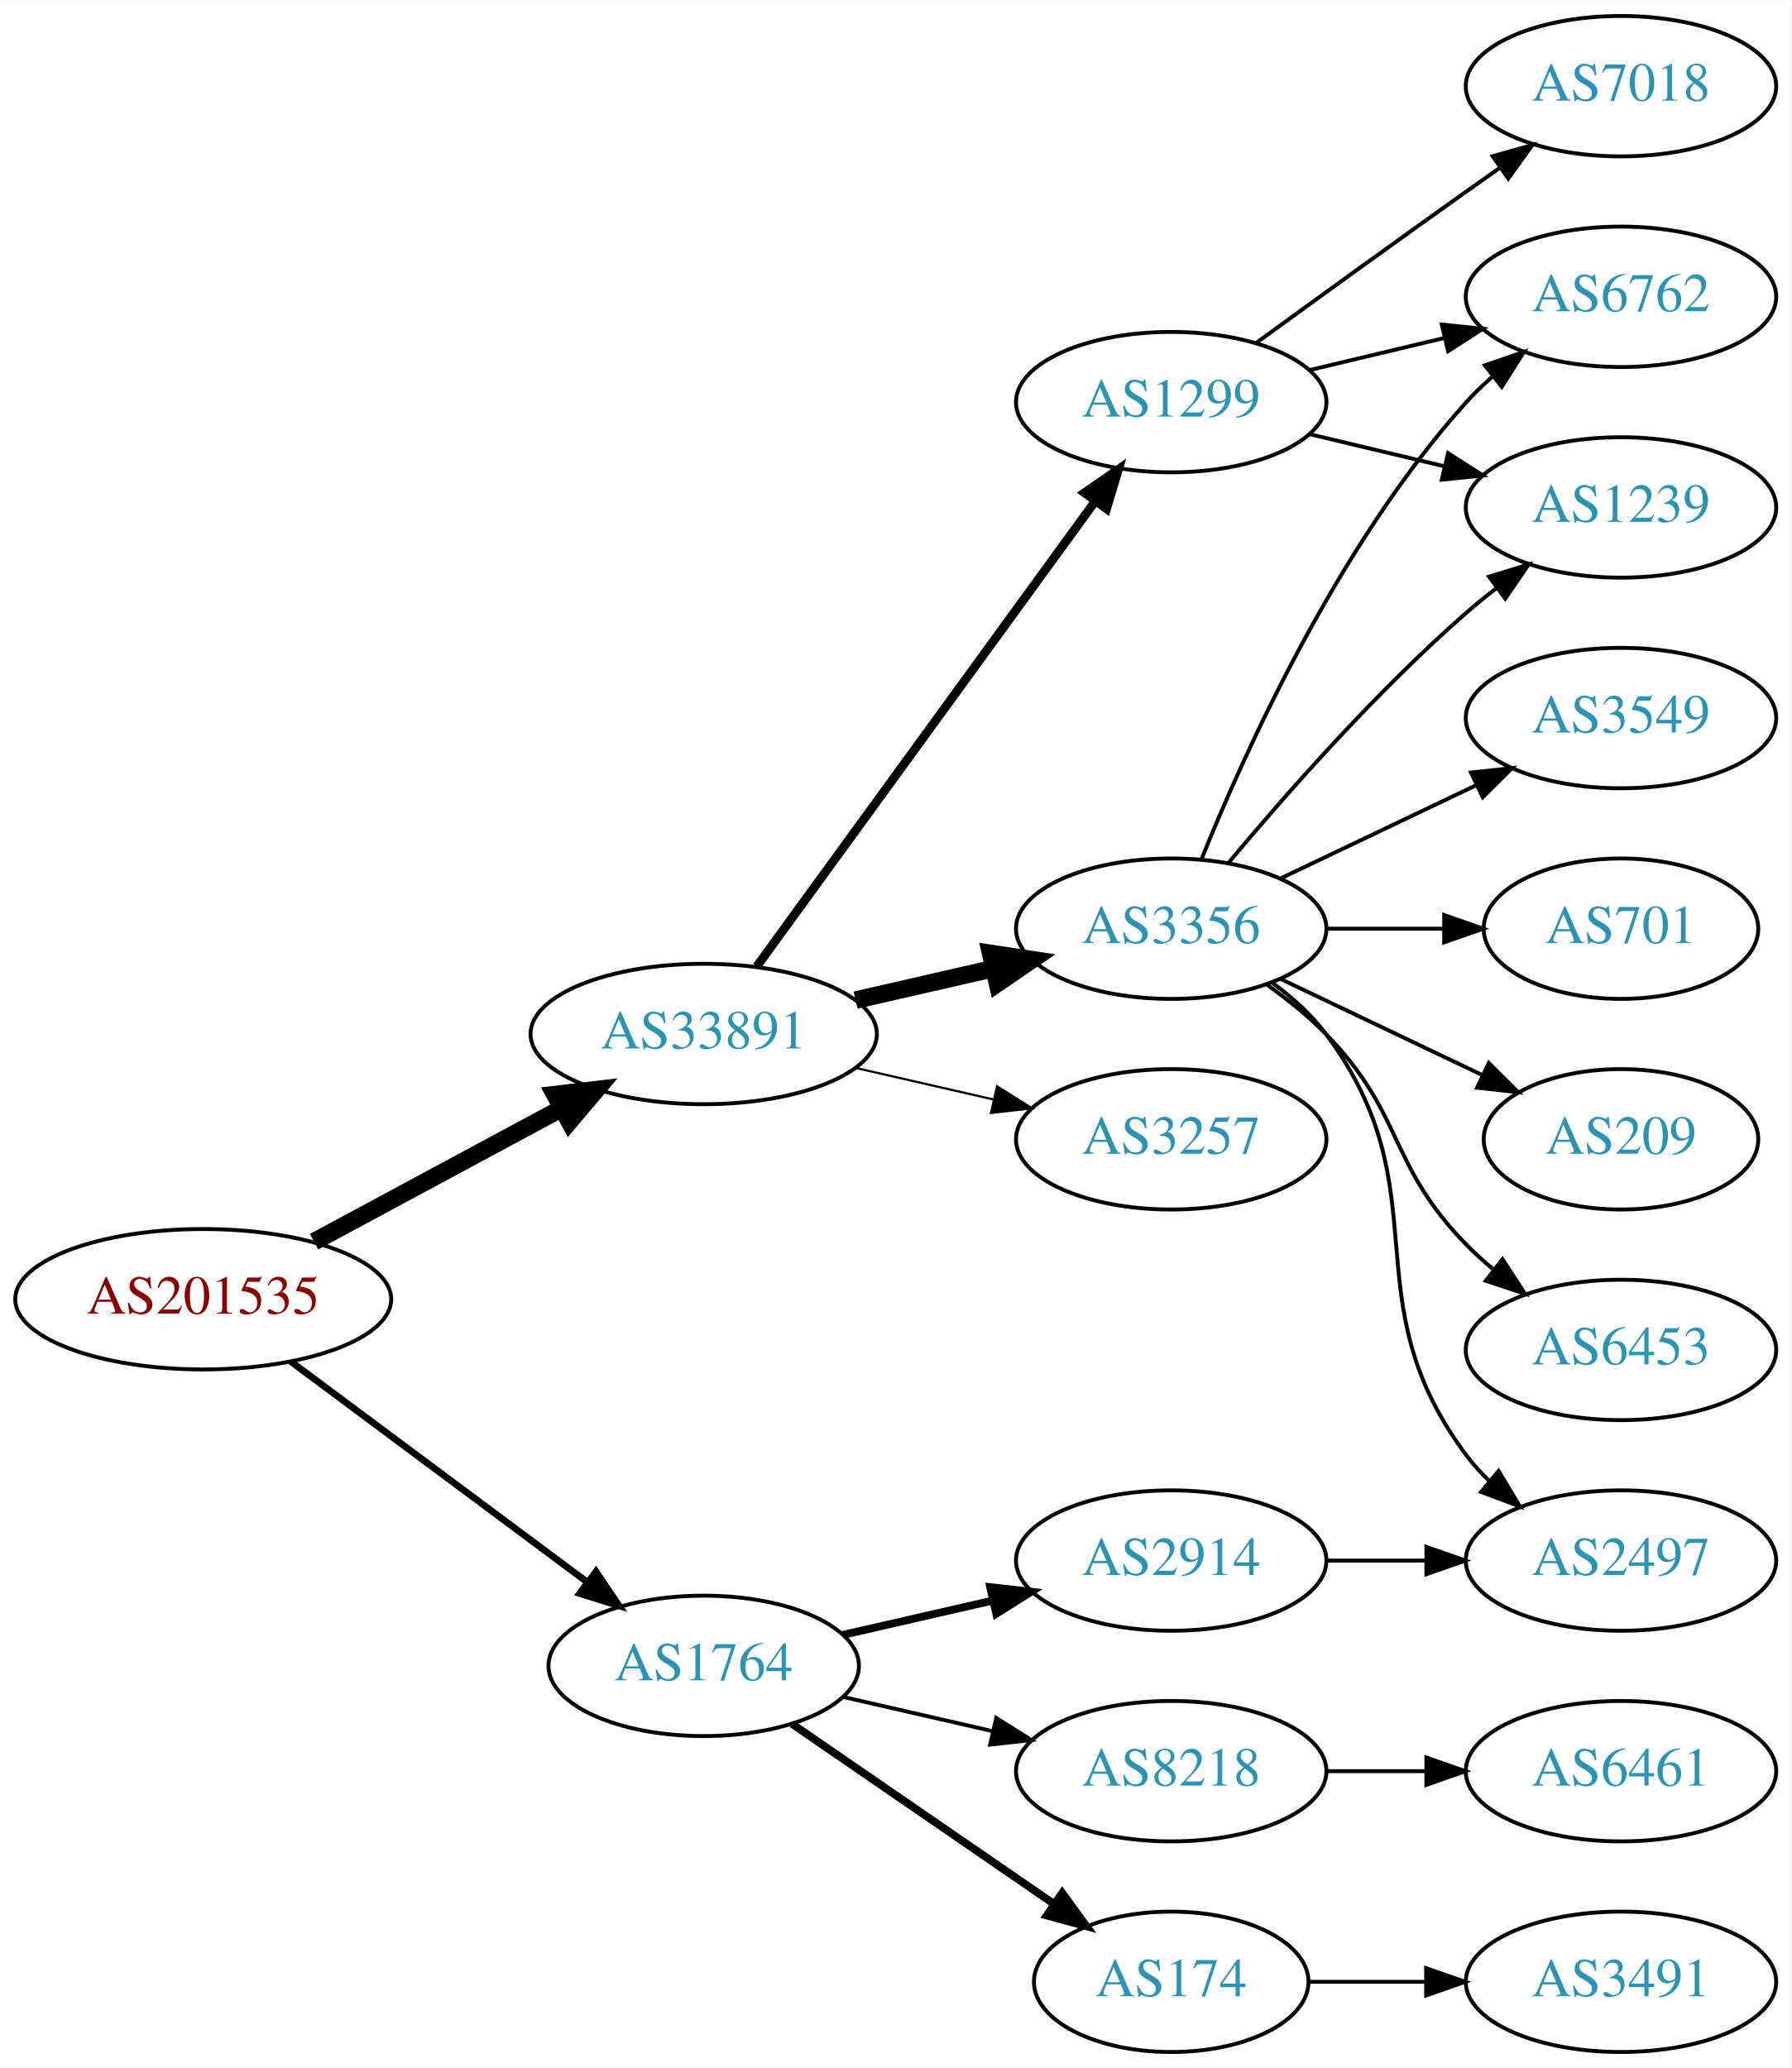
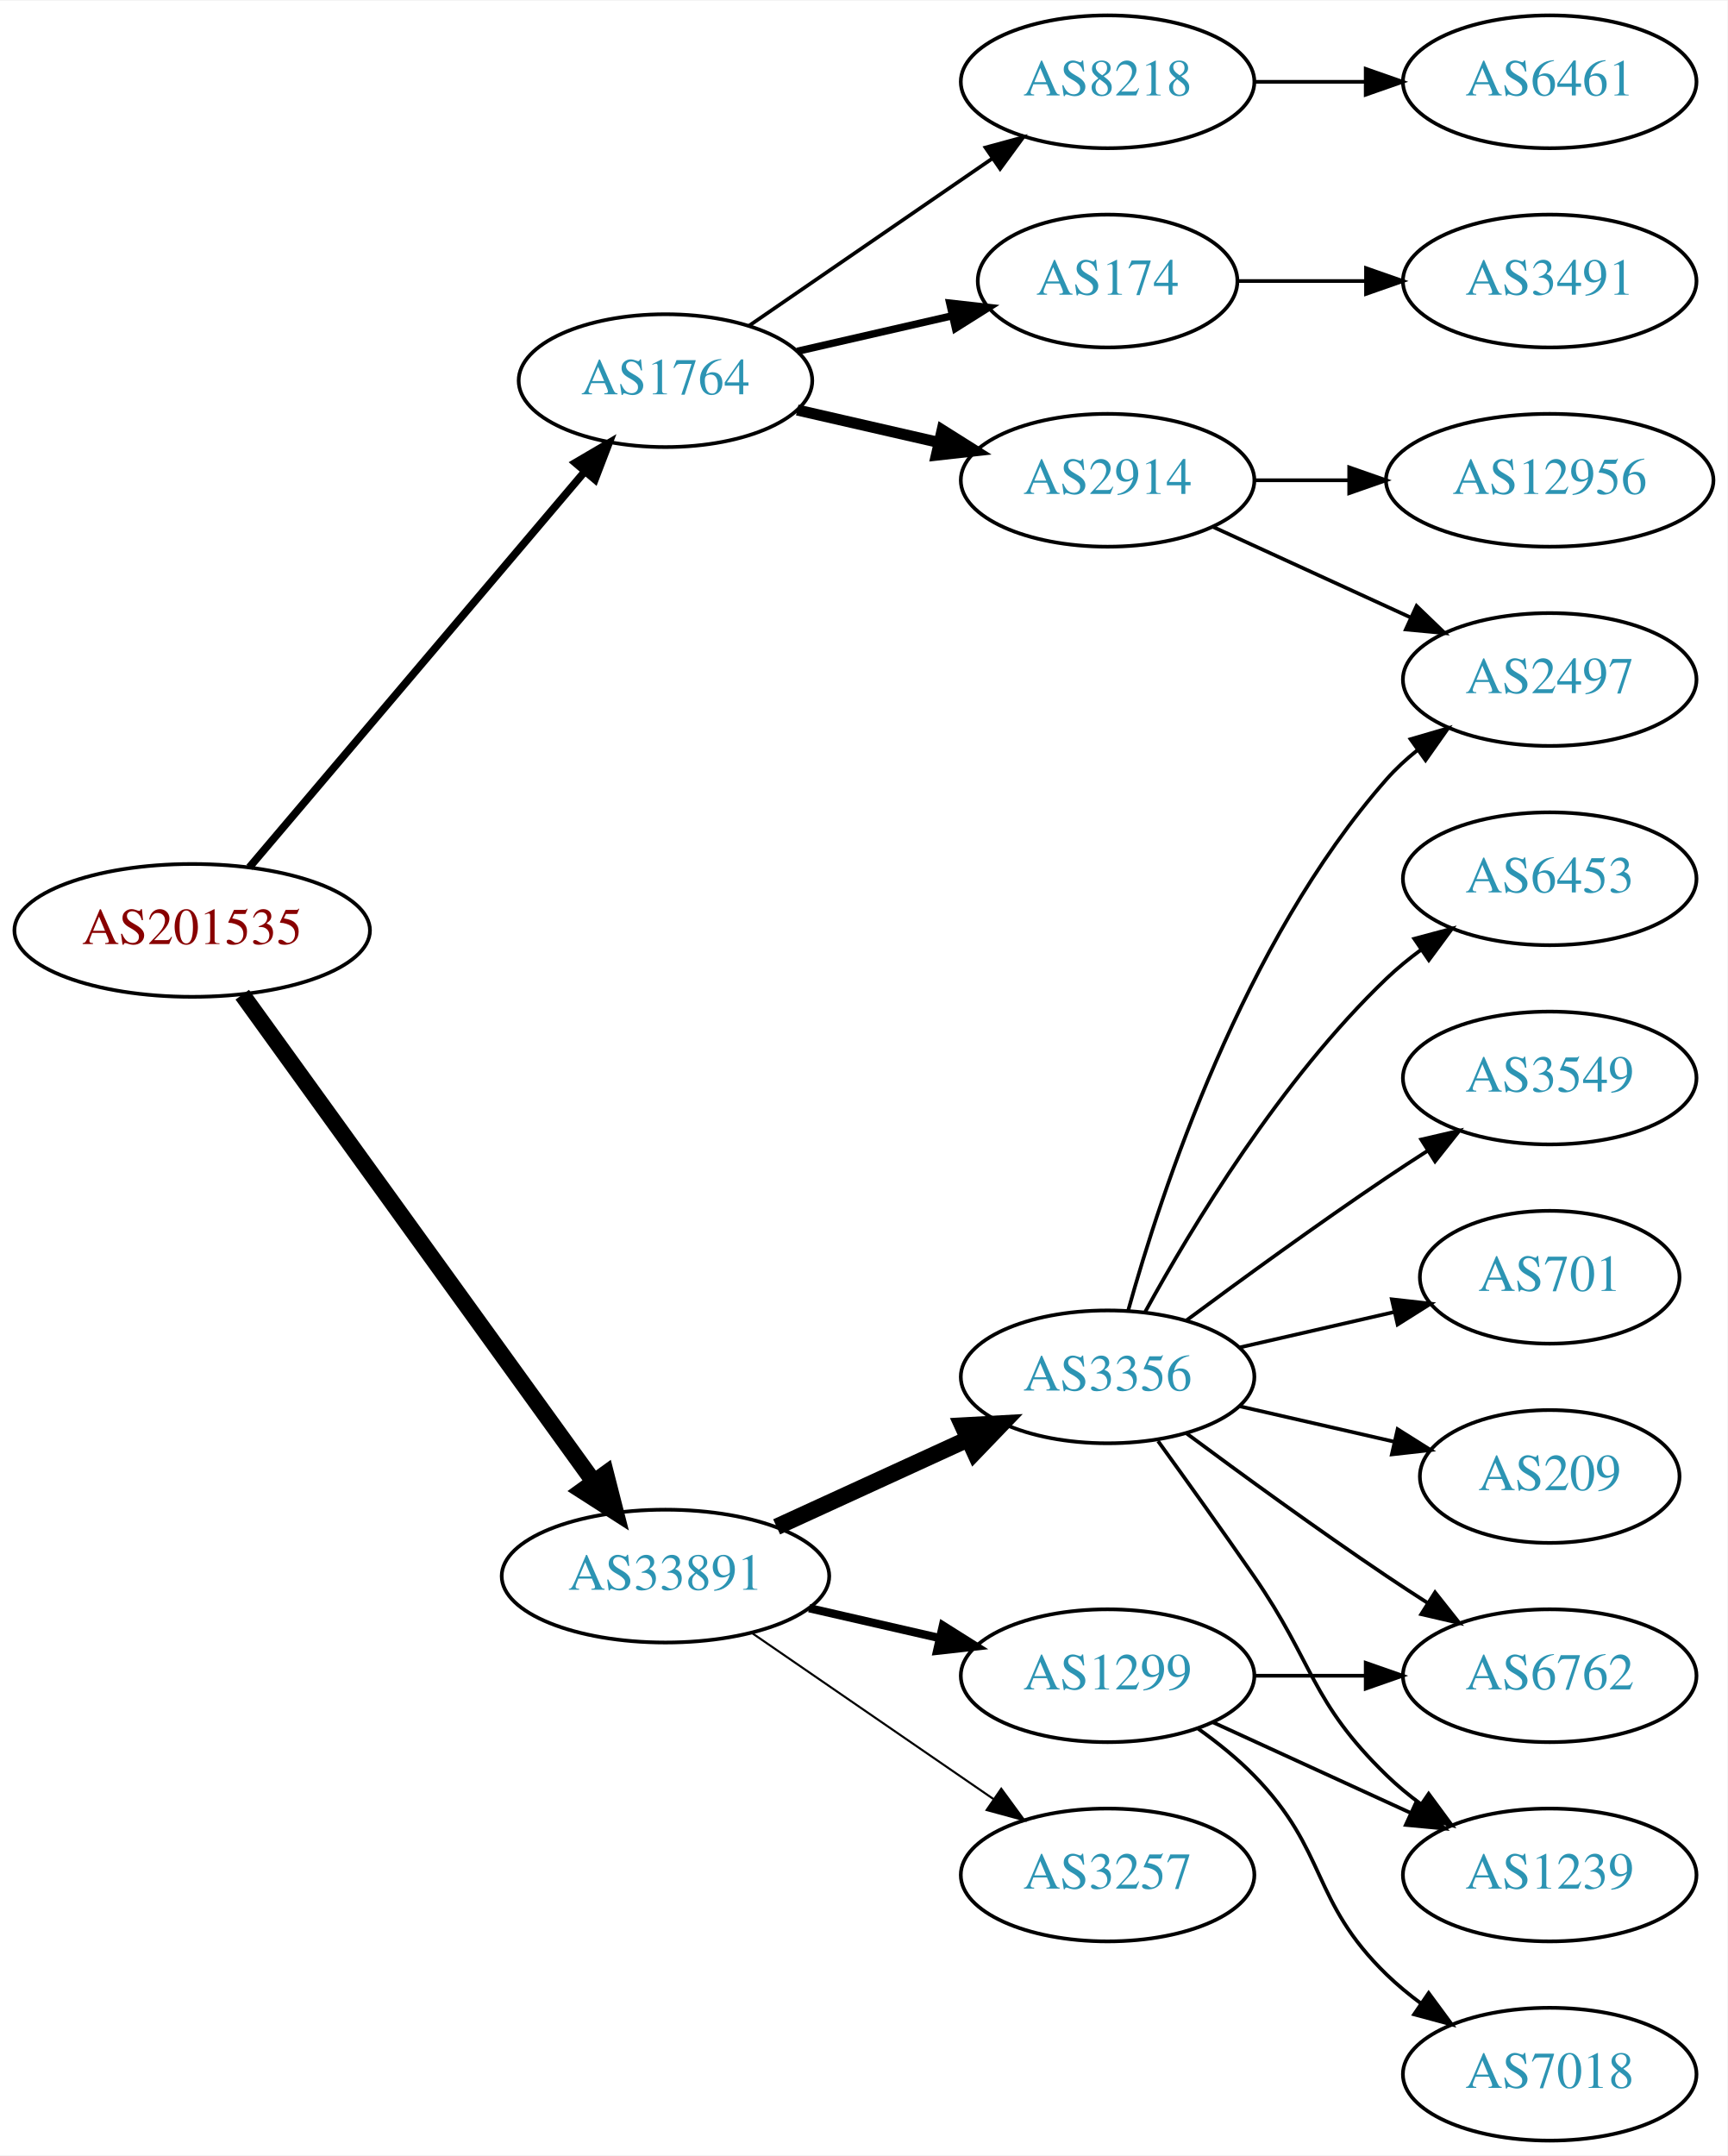
- <svg xmlns="http://www.w3.org/2000/svg" xmlns:xlink="http://www.w3.org/1999/xlink" width="459pt" height="530pt" viewBox="0.00 0.00 459.17 530.00">
-   <g id="graph0" class="graph" transform="scale(1 1) rotate(0) translate(4 526)">
-     <polygon fill="white" stroke="none" points="-4,4 -4,-526 455.17,-526 455.17,4 -4,4" />
+ <svg xmlns="http://www.w3.org/2000/svg" xmlns:xlink="http://www.w3.org/1999/xlink" width="468pt" height="584pt" viewBox="0.00 0.00 468.27 584.00">
+   <g id="graph0" class="graph" transform="scale(1 1) rotate(0) translate(4 580)">
+     <polygon fill="white" stroke="none" points="-4,4 -4,-580 464.269,-580 464.269,4 -4,4" />
    <g id="node1" class="node">
      <g id="a_node1">
        <a xlink:href="/asn/201535" xlink:title="AS201535 ~ andom-tec [AT]">
-           <ellipse fill="#ffffff" stroke="black" cx="48.096" cy="-193" rx="48.192" ry="18" />
-           <text text-anchor="middle" x="48.096" y="-189.3" font-family="Times,serif" font-size="14.00" fill="#880000">AS201535</text>
+           <ellipse fill="#ffffff" stroke="black" cx="48.096" cy="-328" rx="48.192" ry="18" />
+           <text text-anchor="middle" x="48.096" y="-324.3" font-family="Times,serif" font-size="14.00" fill="#880000">AS201535</text>
        </a>
      </g>
    </g>
    <g id="node2" class="node">
      <g id="a_node2">
        <a xlink:href="/asn/1764" xlink:title="AS1764 ~ NEXTLAYER-AS [AT]">
-           <ellipse fill="#ffffff" stroke="black" cx="176.388" cy="-99" rx="39.794" ry="18" />
-           <text text-anchor="middle" x="176.388" y="-95.3" font-family="Times,serif" font-size="14.00" fill="#2c94b3">AS1764</text>
+           <ellipse fill="#ffffff" stroke="black" cx="176.388" cy="-477" rx="39.794" ry="18" />
+           <text text-anchor="middle" x="176.388" y="-473.3" font-family="Times,serif" font-size="14.00" fill="#2c94b3">AS1764</text>
        </a>
      </g>
    </g>
    <g id="edge1" class="edge">
-       <path fill="none" stroke="black" stroke-width="1.731" d="M70.519,-177.054C91.454,-161.473 123.461,-137.649 146.609,-120.42" />
-       <polygon fill="black" stroke="black" stroke-width="1.731" points="148.767,-123.177 154.699,-114.399 144.587,-117.562 148.767,-123.177" />
+       <path fill="none" stroke="black" stroke-width="2.077" d="M63.583,-345.092C85.851,-371.364 128.602,-421.802 154.303,-452.125" />
+       <polygon fill="black" stroke="black" stroke-width="2.077" points="151.933,-454.742 161.069,-460.107 157.273,-450.216 151.933,-454.742" />
    </g>
    <g id="node3" class="node">
      <g id="a_node3">
        <a xlink:href="/asn/33891" xlink:title="AS33891 ~ CORE-BACKBONE GMBH GLOBAL NETWORK [DE]">
-           <ellipse fill="#ffffff" stroke="black" cx="176.388" cy="-261" rx="44.393" ry="18" />
-           <text text-anchor="middle" x="176.388" y="-257.3" font-family="Times,serif" font-size="14.00" fill="#2c94b3">AS33891</text>
+           <ellipse fill="#ffffff" stroke="black" cx="176.388" cy="-153" rx="44.393" ry="18" />
+           <text text-anchor="middle" x="176.388" y="-149.3" font-family="Times,serif" font-size="14.00" fill="#2c94b3">AS33891</text>
        </a>
      </g>
    </g>
    <g id="edge2" class="edge">
-       <path fill="none" stroke="black" stroke-width="4.5" d="M76.499,-207.755C95.121,-217.782 119.926,-231.137 140.034,-241.964" />
-       <polygon fill="black" stroke="black" stroke-width="4.5" points="138.231,-245.466 148.903,-246.74 141.965,-238.532 138.231,-245.466" />
+       <path fill="none" stroke="black" stroke-width="4.5" d="M61.667,-310.581C83.983,-279.657 130.621,-215.033 156.706,-178.887" />
+       <polygon fill="black" stroke="black" stroke-width="4.5" points="160.208,-180.762 162.867,-170.349 153.822,-176.154 160.208,-180.762" />
    </g>
    <g id="node4" class="node">
      <g id="a_node4">
        <a xlink:href="/asn/2914" xlink:title="AS2914 ~ NTT America, Inc. [US]">
-           <ellipse fill="#ffffff" stroke="black" cx="296.23" cy="-126" rx="39.794" ry="18" />
-           <text text-anchor="middle" x="296.23" y="-122.3" font-family="Times,serif" font-size="14.00" fill="#2c94b3">AS2914</text>
+           <ellipse fill="#ffffff" stroke="black" cx="296.23" cy="-450" rx="39.794" ry="18" />
+           <text text-anchor="middle" x="296.23" y="-446.3" font-family="Times,serif" font-size="14.00" fill="#2c94b3">AS2914</text>
        </a>
      </g>
    </g>
    <g id="edge3" class="edge">
-       <path fill="none" stroke="black" stroke-width="2" d="M212.107,-106.955C224.107,-109.704 237.728,-112.825 250.42,-115.733" />
-       <polygon fill="black" stroke="black" stroke-width="2" points="249.823,-119.187 260.352,-118.009 251.386,-112.364 249.823,-119.187" />
+       <path fill="none" stroke="black" stroke-width="3" d="M212.107,-469.045C224.107,-466.296 237.728,-463.175 250.42,-460.267" />
+       <polygon fill="black" stroke="black" stroke-width="3" points="251.386,-463.636 260.352,-457.991 249.823,-456.813 251.386,-463.636" />
    </g>
    <g id="node5" class="node">
      <g id="a_node5">
-         <a xlink:href="/asn/174" xlink:title="AS174 ~ Cogent Communications [US]">
-           <ellipse fill="#ffffff" stroke="black" cx="296.23" cy="-18" rx="35.194" ry="18" />
-           <text text-anchor="middle" x="296.23" y="-14.3" font-family="Times,serif" font-size="14.00" fill="#2c94b3">AS174</text>
+         <a xlink:href="/asn/8218" xlink:title="AS8218 ~ legacy Neotelecoms [FR]">
+           <ellipse fill="#ffffff" stroke="black" cx="296.23" cy="-558" rx="39.794" ry="18" />
+           <text text-anchor="middle" x="296.23" y="-554.3" font-family="Times,serif" font-size="14.00" fill="#2c94b3">AS8218</text>
        </a>
      </g>
    </g>
    <g id="edge4" class="edge">
-       <path fill="none" stroke="black" stroke-width="2" d="M199.002,-84.143C217.839,-71.195 245.319,-52.307 266.095,-38.026" />
-       <polygon fill="black" stroke="black" stroke-width="2" points="268.285,-40.768 274.543,-32.219 264.32,-34.999 268.285,-40.768" />
+       <path fill="none" stroke="black" d="M199.002,-491.857C217.49,-504.565 244.304,-522.995 264.934,-537.175" />
+       <polygon fill="black" stroke="black" points="263.13,-540.183 273.354,-542.963 267.096,-534.414 263.13,-540.183" />
    </g>
    <g id="node6" class="node">
      <g id="a_node6">
-         <a xlink:href="/asn/8218" xlink:title="AS8218 ~ legacy Neotelecoms [FR]">
-           <ellipse fill="#ffffff" stroke="black" cx="296.23" cy="-72" rx="39.794" ry="18" />
-           <text text-anchor="middle" x="296.23" y="-68.3" font-family="Times,serif" font-size="14.00" fill="#2c94b3">AS8218</text>
+         <a xlink:href="/asn/174" xlink:title="AS174 ~ Cogent Communications [US]">
+           <ellipse fill="#ffffff" stroke="black" cx="296.23" cy="-504" rx="35.194" ry="18" />
+           <text text-anchor="middle" x="296.23" y="-500.3" font-family="Times,serif" font-size="14.00" fill="#2c94b3">AS174</text>
        </a>
      </g>
    </g>
    <g id="edge5" class="edge">
-       <path fill="none" stroke="black" d="M212.107,-91.045C224.107,-88.296 237.728,-85.175 250.42,-82.267" />
-       <polygon fill="black" stroke="black" points="251.386,-85.636 260.352,-79.991 249.823,-78.813 251.386,-85.636" />
-     </g>
-     <g id="node10" class="node">
-       <g id="a_node10">
-         <a xlink:href="/asn/3356" xlink:title="AS3356 ~ Level 3 Parent, LLC [US]">
-           <ellipse fill="#ffffff" stroke="black" cx="296.23" cy="-288" rx="39.794" ry="18" />
-           <text text-anchor="middle" x="296.23" y="-284.3" font-family="Times,serif" font-size="14.00" fill="#2c94b3">AS3356</text>
-         </a>
-       </g>
-     </g>
-     <g id="edge9" class="edge">
-       <path fill="none" stroke="black" stroke-width="4.5" d="M215.322,-269.692C226.563,-272.267 238.976,-275.111 250.599,-277.774" />
-       <polygon fill="black" stroke="black" stroke-width="4.5" points="249.934,-281.661 260.56,-280.057 251.692,-273.985 249.934,-281.661" />
+       <path fill="none" stroke="black" stroke-width="2" d="M212.107,-484.955C225.199,-487.955 240.222,-491.396 253.862,-494.522" />
+       <polygon fill="black" stroke="black" stroke-width="2" points="253.44,-498.016 263.97,-496.838 255.004,-491.193 253.44,-498.016" />
    </g>
    <g id="node11" class="node">
      <g id="a_node11">
-         <a xlink:href="/asn/1299" xlink:title="AS1299 ~ Telia Carrier [EU]">
-           <ellipse fill="#ffffff" stroke="black" cx="296.23" cy="-423" rx="39.794" ry="18" />
-           <text text-anchor="middle" x="296.23" y="-419.3" font-family="Times,serif" font-size="14.00" fill="#2c94b3">AS1299</text>
+         <a xlink:href="/asn/3356" xlink:title="AS3356 ~ Level 3 Parent, LLC [US]">
+           <ellipse fill="#ffffff" stroke="black" cx="296.23" cy="-207" rx="39.794" ry="18" />
+           <text text-anchor="middle" x="296.23" y="-203.3" font-family="Times,serif" font-size="14.00" fill="#2c94b3">AS3356</text>
        </a>
      </g>
    </g>
    <g id="edge10" class="edge">
-       <path fill="none" stroke="black" stroke-width="2.25" d="M189.999,-278.337C210.82,-306.96 252.482,-364.233 276.671,-397.486" />
-       <polygon fill="black" stroke="black" stroke-width="2.25" points="273.997,-399.76 282.71,-405.788 279.657,-395.642 273.997,-399.76" />
+       <path fill="none" stroke="black" stroke-width="4.5" d="M206.517,-166.348C222.128,-173.502 241.526,-182.391 258.198,-190.03" />
+       <polygon fill="black" stroke="black" stroke-width="4.5" points="256.919,-193.775 267.65,-194.362 260.199,-186.616 256.919,-193.775" />
    </g>
    <g id="node12" class="node">
      <g id="a_node12">
+         <a xlink:href="/asn/1299" xlink:title="AS1299 ~ Telia Carrier [EU]">
+           <ellipse fill="#ffffff" stroke="black" cx="296.23" cy="-126" rx="39.794" ry="18" />
+           <text text-anchor="middle" x="296.23" y="-122.3" font-family="Times,serif" font-size="14.00" fill="#2c94b3">AS1299</text>
+         </a>
+       </g>
+     </g>
+     <g id="edge11" class="edge">
+       <path fill="none" stroke="black" stroke-width="2.25" d="M215.322,-144.308C226.563,-141.733 238.976,-138.889 250.599,-136.226" />
+       <polygon fill="black" stroke="black" stroke-width="2.25" points="251.595,-139.588 260.56,-133.943 250.031,-132.765 251.595,-139.588" />
+     </g>
+     <g id="node13" class="node">
+       <g id="a_node13">
        <a xlink:href="/asn/3257" xlink:title="AS3257 ~ GTT [DE]">
-           <ellipse fill="#ffffff" stroke="black" cx="296.23" cy="-234" rx="39.794" ry="18" />
-           <text text-anchor="middle" x="296.23" y="-230.3" font-family="Times,serif" font-size="14.00" fill="#2c94b3">AS3257</text>
-         </a>
-       </g>
-     </g>
-     <g id="edge11" class="edge">
-       <path fill="none" stroke="black" stroke-width="0.562" d="M215.322,-252.308C226.563,-249.733 238.976,-246.889 250.599,-244.226" />
-       <polygon fill="black" stroke="black" stroke-width="0.562" points="251.595,-247.588 260.56,-241.943 250.031,-240.765 251.595,-247.588" />
+           <ellipse fill="#ffffff" stroke="black" cx="296.23" cy="-72" rx="39.794" ry="18" />
+           <text text-anchor="middle" x="296.23" y="-68.3" font-family="Times,serif" font-size="14.00" fill="#2c94b3">AS3257</text>
+         </a>
+       </g>
+     </g>
+     <g id="edge12" class="edge">
+       <path fill="none" stroke="black" stroke-width="0.562" d="M199.83,-137.574C218.412,-124.802 244.972,-106.545 265.352,-92.537" />
+       <polygon fill="black" stroke="black" stroke-width="0.562" points="267.408,-95.371 273.666,-86.822 263.443,-89.602 267.408,-95.371" />
    </g>
    <g id="node7" class="node">
      <g id="a_node7">
        <a xlink:href="/asn/2497" xlink:title="AS2497 ~ Internet Initiative Japan Inc. [JP]">
-           <ellipse fill="#ffffff" stroke="black" cx="411.523" cy="-126" rx="39.794" ry="18" />
-           <text text-anchor="middle" x="411.523" y="-122.3" font-family="Times,serif" font-size="14.00" fill="#2c94b3">AS2497</text>
+           <ellipse fill="#ffffff" stroke="black" cx="416.073" cy="-396" rx="39.794" ry="18" />
+           <text text-anchor="middle" x="416.073" y="-392.3" font-family="Times,serif" font-size="14.00" fill="#2c94b3">AS2497</text>
        </a>
      </g>
    </g>
    <g id="edge6" class="edge">
-       <path fill="none" stroke="black" d="M335.902,-126C344.105,-126 352.869,-126 361.401,-126" />
-       <polygon fill="black" stroke="black" points="361.641,-129.5 371.641,-126 361.641,-122.5 361.641,-129.5" />
+       <path fill="none" stroke="black" d="M324.859,-437.339C340.816,-430.027 361.087,-420.739 378.369,-412.819" />
+       <polygon fill="black" stroke="black" points="379.984,-415.929 387.617,-408.581 377.068,-409.565 379.984,-415.929" />
    </g>
    <g id="node8" class="node">
      <g id="a_node8">
-         <a xlink:href="/asn/3491" xlink:title="AS3491 ~ PCCW Global, Inc. [US]">
-           <ellipse fill="#ffffff" stroke="black" cx="411.523" cy="-18" rx="39.794" ry="18" />
-           <text text-anchor="middle" x="411.523" y="-14.3" font-family="Times,serif" font-size="14.00" fill="#2c94b3">AS3491</text>
+         <a xlink:href="/asn/12956" xlink:title="AS12956 ~ TELXIUS [ES]">
+           <ellipse fill="#ffffff" stroke="black" cx="416.073" cy="-450" rx="44.393" ry="18" />
+           <text text-anchor="middle" x="416.073" y="-446.3" font-family="Times,serif" font-size="14.00" fill="#2c94b3">AS12956</text>
        </a>
      </g>
    </g>
    <g id="edge7" class="edge">
-       <path fill="none" stroke="black" d="M331.529,-18C340.906,-18 351.257,-18 361.291,-18" />
-       <polygon fill="black" stroke="black" points="361.58,-21.5 371.58,-18 361.58,-14.5 361.58,-21.5" />
+       <path fill="none" stroke="black" d="M336.143,-450C344.245,-450 352.921,-450 361.447,-450" />
+       <polygon fill="black" stroke="black" points="361.725,-453.5 371.725,-450 361.724,-446.5 361.725,-453.5" />
    </g>
    <g id="node9" class="node">
      <g id="a_node9">
        <a xlink:href="/asn/6461" xlink:title="AS6461 ~ Zayo Bandwidth [US]">
-           <ellipse fill="#ffffff" stroke="black" cx="411.523" cy="-72" rx="39.794" ry="18" />
-           <text text-anchor="middle" x="411.523" y="-68.3" font-family="Times,serif" font-size="14.00" fill="#2c94b3">AS6461</text>
+           <ellipse fill="#ffffff" stroke="black" cx="416.073" cy="-558" rx="39.794" ry="18" />
+           <text text-anchor="middle" x="416.073" y="-554.3" font-family="Times,serif" font-size="14.00" fill="#2c94b3">AS6461</text>
        </a>
      </g>
    </g>
    <g id="edge8" class="edge">
-       <path fill="none" stroke="black" d="M335.902,-72C344.105,-72 352.869,-72 361.401,-72" />
-       <polygon fill="black" stroke="black" points="361.641,-75.5 371.641,-72 361.641,-68.5 361.641,-75.5" />
-     </g>
-     <g id="edge18" class="edge">
-       <path fill="none" stroke="black" d="M322.161,-274.118C327.237,-270.389 332.155,-265.984 335.877,-261 366.148,-220.458 341.605,-193.542 371.877,-153 373.621,-150.664 375.628,-148.455 377.792,-146.383" />
-       <polygon fill="black" stroke="black" points="380.151,-148.973 385.592,-139.882 375.67,-143.595 380.151,-148.973" />
-     </g>
-     <g id="node13" class="node">
-       <g id="a_node13">
-         <a xlink:href="/asn/6762" xlink:title="AS6762 ~ TELECOM ITALIA SPARKLE S.p.A. [IT]">
-           <ellipse fill="#ffffff" stroke="black" cx="411.523" cy="-450" rx="39.794" ry="18" />
-           <text text-anchor="middle" x="411.523" y="-446.3" font-family="Times,serif" font-size="14.00" fill="#2c94b3">AS6762</text>
-         </a>
-       </g>
-     </g>
-     <g id="edge12" class="edge">
-       <path fill="none" stroke="black" d="M303.978,-305.787C315.029,-333.243 339.082,-386.578 371.877,-423 373.879,-425.224 376.098,-427.363 378.43,-429.397" />
-       <polygon fill="black" stroke="black" points="376.628,-432.433 386.649,-435.873 380.961,-426.935 376.628,-432.433" />
+       <path fill="none" stroke="black" d="M336.143,-558C345.696,-558 356.046,-558 366.008,-558" />
+       <polygon fill="black" stroke="black" points="366.201,-561.5 376.201,-558 366.201,-554.5 366.201,-561.5" />
+     </g>
+     <g id="node10" class="node">
+       <g id="a_node10">
+         <a xlink:href="/asn/3491" xlink:title="AS3491 ~ PCCW Global, Inc. [US]">
+           <ellipse fill="#ffffff" stroke="black" cx="416.073" cy="-504" rx="39.794" ry="18" />
+           <text text-anchor="middle" x="416.073" y="-500.3" font-family="Times,serif" font-size="14.00" fill="#2c94b3">AS3491</text>
+         </a>
+       </g>
+     </g>
+     <g id="edge9" class="edge">
+       <path fill="none" stroke="black" d="M331.632,-504C342.456,-504 354.623,-504 366.25,-504" />
+       <polygon fill="black" stroke="black" points="366.281,-507.5 376.281,-504 366.281,-500.5 366.281,-507.5" />
+     </g>
+     <g id="edge14" class="edge">
+       <path fill="none" stroke="black" d="M301.803,-224.946C310.709,-256.995 332.993,-324.842 371.877,-369 374.361,-371.821 377.21,-374.449 380.236,-376.871" />
+       <polygon fill="black" stroke="black" points="378.353,-379.828 388.525,-382.791 382.422,-374.131 378.353,-379.828" />
    </g>
    <g id="node14" class="node">
      <g id="a_node14">
-         <a xlink:href="/asn/209" xlink:title="AS209 ~ CenturyLink Communications, LLC [US]">
-           <ellipse fill="#ffffff" stroke="black" cx="411.523" cy="-234" rx="35.194" ry="18" />
-           <text text-anchor="middle" x="411.523" y="-230.3" font-family="Times,serif" font-size="14.00" fill="#2c94b3">AS209</text>
+         <a xlink:href="/asn/3549" xlink:title="AS3549 ~ Level 3 Parent, LLC [US]">
+           <ellipse fill="#ffffff" stroke="black" cx="416.073" cy="-288" rx="39.794" ry="18" />
+           <text text-anchor="middle" x="416.073" y="-284.3" font-family="Times,serif" font-size="14.00" fill="#2c94b3">AS3549</text>
        </a>
      </g>
    </g>
    <g id="edge13" class="edge">
-       <path fill="none" stroke="black" d="M324.367,-275.066C339.798,-267.71 359.284,-258.423 375.819,-250.541" />
-       <polygon fill="black" stroke="black" points="377.64,-253.551 385.161,-246.089 374.628,-247.232 377.64,-253.551" />
+       <path fill="none" stroke="black" d="M317.56,-222.277C332.423,-233.304 353.167,-248.407 371.877,-261 375.426,-263.389 379.176,-265.839 382.924,-268.242" />
+       <polygon fill="black" stroke="black" points="381.251,-271.325 391.573,-273.712 384.993,-265.409 381.251,-271.325" />
    </g>
    <g id="node15" class="node">
      <g id="a_node15">
-         <a xlink:href="/asn/6453" xlink:title="AS6453 ~ TATA COMMUNICATIONS (AMERICA) INC [US]">
-           <ellipse fill="#ffffff" stroke="black" cx="411.523" cy="-180" rx="39.794" ry="18" />
-           <text text-anchor="middle" x="411.523" y="-176.3" font-family="Times,serif" font-size="14.00" fill="#2c94b3">AS6453</text>
-         </a>
-       </g>
-     </g>
-     <g id="edge14" class="edge">
-       <path fill="none" stroke="black" d="M320.824,-273.611C326.08,-269.852 331.412,-265.563 335.877,-261 356.049,-240.383 351.704,-227.617 371.877,-207 373.969,-204.861 376.253,-202.782 378.63,-200.79" />
-       <polygon fill="black" stroke="black" points="381.148,-203.268 386.929,-194.389 376.873,-197.725 381.148,-203.268" />
+         <a xlink:href="/asn/701" xlink:title="AS701 ~ UUNET [US]">
+           <ellipse fill="#ffffff" stroke="black" cx="416.073" cy="-234" rx="35.194" ry="18" />
+           <text text-anchor="middle" x="416.073" y="-230.3" font-family="Times,serif" font-size="14.00" fill="#2c94b3">AS701</text>
+         </a>
+       </g>
+     </g>
+     <g id="edge15" class="edge">
+       <path fill="none" stroke="black" d="M331.949,-214.955C345.042,-217.955 360.064,-221.396 373.705,-224.522" />
+       <polygon fill="black" stroke="black" points="373.283,-228.016 383.812,-226.838 374.846,-221.193 373.283,-228.016" />
    </g>
    <g id="node16" class="node">
      <g id="a_node16">
        <a xlink:href="/asn/1239" xlink:title="AS1239 ~ Sprint [US]">
-           <ellipse fill="#ffffff" stroke="black" cx="411.523" cy="-396" rx="39.794" ry="18" />
-           <text text-anchor="middle" x="411.523" y="-392.3" font-family="Times,serif" font-size="14.00" fill="#2c94b3">AS1239</text>
-         </a>
-       </g>
-     </g>
-     <g id="edge15" class="edge">
-       <path fill="none" stroke="black" d="M310.86,-304.817C325.143,-321.929 348.689,-348.745 371.877,-369 374.342,-371.154 376.981,-373.294 379.678,-375.372" />
-       <polygon fill="black" stroke="black" points="377.703,-378.264 387.832,-381.37 381.851,-372.625 377.703,-378.264" />
+           <ellipse fill="#ffffff" stroke="black" cx="416.073" cy="-72" rx="39.794" ry="18" />
+           <text text-anchor="middle" x="416.073" y="-68.3" font-family="Times,serif" font-size="14.00" fill="#2c94b3">AS1239</text>
+         </a>
+       </g>
+     </g>
+     <g id="edge16" class="edge">
+       <path fill="none" stroke="black" d="M309.909,-189.594C317.525,-179.063 327.358,-165.33 335.877,-153 352.272,-129.269 351.183,-119.094 371.877,-99 374.722,-96.237 377.896,-93.614 381.196,-91.166" />
+       <polygon fill="black" stroke="black" points="383.261,-93.993 389.544,-85.462 379.312,-88.214 383.261,-93.993" />
    </g>
    <g id="node17" class="node">
      <g id="a_node17">
-         <a xlink:href="/asn/3549" xlink:title="AS3549 ~ Level 3 Parent, LLC [US]">
-           <ellipse fill="#ffffff" stroke="black" cx="411.523" cy="-342" rx="39.794" ry="18" />
-           <text text-anchor="middle" x="411.523" y="-338.3" font-family="Times,serif" font-size="14.00" fill="#2c94b3">AS3549</text>
-         </a>
-       </g>
-     </g>
-     <g id="edge16" class="edge">
-       <path fill="none" stroke="black" d="M324.367,-300.934C339.361,-308.081 358.182,-317.052 374.405,-324.785" />
-       <polygon fill="black" stroke="black" points="373.075,-328.028 383.608,-329.171 376.087,-321.709 373.075,-328.028" />
+         <a xlink:href="/asn/209" xlink:title="AS209 ~ CenturyLink Communications, LLC [US]">
+           <ellipse fill="#ffffff" stroke="black" cx="416.073" cy="-180" rx="35.194" ry="18" />
+           <text text-anchor="middle" x="416.073" y="-176.3" font-family="Times,serif" font-size="14.00" fill="#2c94b3">AS209</text>
+         </a>
+       </g>
+     </g>
+     <g id="edge17" class="edge">
+       <path fill="none" stroke="black" d="M331.949,-199.045C345.042,-196.045 360.064,-192.604 373.705,-189.478" />
+       <polygon fill="black" stroke="black" points="374.846,-192.807 383.812,-187.162 373.283,-185.984 374.846,-192.807" />
    </g>
    <g id="node18" class="node">
      <g id="a_node18">
-         <a xlink:href="/asn/701" xlink:title="AS701 ~ UUNET [US]">
-           <ellipse fill="#ffffff" stroke="black" cx="411.523" cy="-288" rx="35.194" ry="18" />
-           <text text-anchor="middle" x="411.523" y="-284.3" font-family="Times,serif" font-size="14.00" fill="#2c94b3">AS701</text>
-         </a>
-       </g>
-     </g>
-     <g id="edge17" class="edge">
-       <path fill="none" stroke="black" d="M335.902,-288C345.608,-288 356.098,-288 366.061,-288" />
-       <polygon fill="black" stroke="black" points="366.198,-291.5 376.198,-288 366.198,-284.5 366.198,-291.5" />
-     </g>
-     <g id="edge19" class="edge">
-       <path fill="none" stroke="black" d="M331.837,-431.248C342.709,-433.838 354.863,-436.735 366.305,-439.462" />
-       <polygon fill="black" stroke="black" points="365.589,-442.889 376.128,-441.803 367.212,-436.08 365.589,-442.889" />
-     </g>
-     <g id="edge20" class="edge">
-       <path fill="none" stroke="black" d="M331.837,-414.752C342.709,-412.162 354.863,-409.265 366.305,-406.538" />
-       <polygon fill="black" stroke="black" points="367.212,-409.92 376.128,-404.197 365.589,-403.111 367.212,-409.92" />
+         <a xlink:href="/asn/6762" xlink:title="AS6762 ~ TELECOM ITALIA SPARKLE S.p.A. [IT]">
+           <ellipse fill="#ffffff" stroke="black" cx="416.073" cy="-126" rx="39.794" ry="18" />
+           <text text-anchor="middle" x="416.073" y="-122.3" font-family="Times,serif" font-size="14.00" fill="#2c94b3">AS6762</text>
+         </a>
+       </g>
+     </g>
+     <g id="edge18" class="edge">
+       <path fill="none" stroke="black" d="M317.56,-191.723C332.423,-180.696 353.167,-165.593 371.877,-153 375.426,-150.611 379.176,-148.161 382.924,-145.758" />
+       <polygon fill="black" stroke="black" points="384.993,-148.591 391.573,-140.288 381.251,-142.675 384.993,-148.591" />
    </g>
    <g id="node19" class="node">
      <g id="a_node19">
+         <a xlink:href="/asn/6453" xlink:title="AS6453 ~ TATA COMMUNICATIONS (AMERICA) INC [US]">
+           <ellipse fill="#ffffff" stroke="black" cx="416.073" cy="-342" rx="39.794" ry="18" />
+           <text text-anchor="middle" x="416.073" y="-338.3" font-family="Times,serif" font-size="14.00" fill="#2c94b3">AS6453</text>
+         </a>
+       </g>
+     </g>
+     <g id="edge19" class="edge">
+       <path fill="none" stroke="black" d="M306.471,-224.713C319.017,-247.561 343.194,-287.611 371.877,-315 374.745,-317.739 377.934,-320.347 381.243,-322.785" />
+       <polygon fill="black" stroke="black" points="379.366,-325.742 389.602,-328.477 383.306,-319.956 379.366,-325.742" />
+     </g>
+     <g id="edge21" class="edge">
+       <path fill="none" stroke="black" d="M324.859,-113.339C340.816,-106.027 361.087,-96.739 378.369,-88.819" />
+       <polygon fill="black" stroke="black" points="379.984,-91.929 387.617,-84.581 377.068,-85.565 379.984,-91.929" />
+     </g>
+     <g id="edge22" class="edge">
+       <path fill="none" stroke="black" d="M336.143,-126C345.696,-126 356.046,-126 366.008,-126" />
+       <polygon fill="black" stroke="black" points="366.201,-129.5 376.201,-126 366.201,-122.5 366.201,-129.5" />
+     </g>
+     <g id="node20" class="node">
+       <g id="a_node20">
        <a xlink:href="/asn/7018" xlink:title="AS7018 ~ AT&amp;T Services, Inc. [US]">
-           <ellipse fill="#ffffff" stroke="black" cx="411.523" cy="-504" rx="39.794" ry="18" />
-           <text text-anchor="middle" x="411.523" y="-500.3" font-family="Times,serif" font-size="14.00" fill="#2c94b3">AS7018</text>
-         </a>
-       </g>
-     </g>
-     <g id="edge21" class="edge">
-       <path fill="none" stroke="black" d="M318.078,-438.222C333.012,-449.091 353.626,-464.025 371.877,-477 374.697,-479.005 377.64,-481.085 380.588,-483.159" />
-       <polygon fill="black" stroke="black" points="378.616,-486.05 388.813,-488.926 382.634,-480.319 378.616,-486.05" />
+           <ellipse fill="#ffffff" stroke="black" cx="416.073" cy="-18" rx="39.794" ry="18" />
+           <text text-anchor="middle" x="416.073" y="-14.3" font-family="Times,serif" font-size="14.00" fill="#2c94b3">AS7018</text>
+         </a>
+       </g>
+     </g>
+     <g id="edge20" class="edge">
+       <path fill="none" stroke="black" d="M320.824,-111.611C326.08,-107.852 331.412,-103.563 335.877,-99 356.049,-78.383 351.183,-65.094 371.877,-45 374.722,-42.237 377.896,-39.614 381.196,-37.166" />
+       <polygon fill="black" stroke="black" points="383.261,-39.993 389.544,-31.462 379.312,-34.214 383.261,-39.993" />
    </g>
  </g>
</svg>
